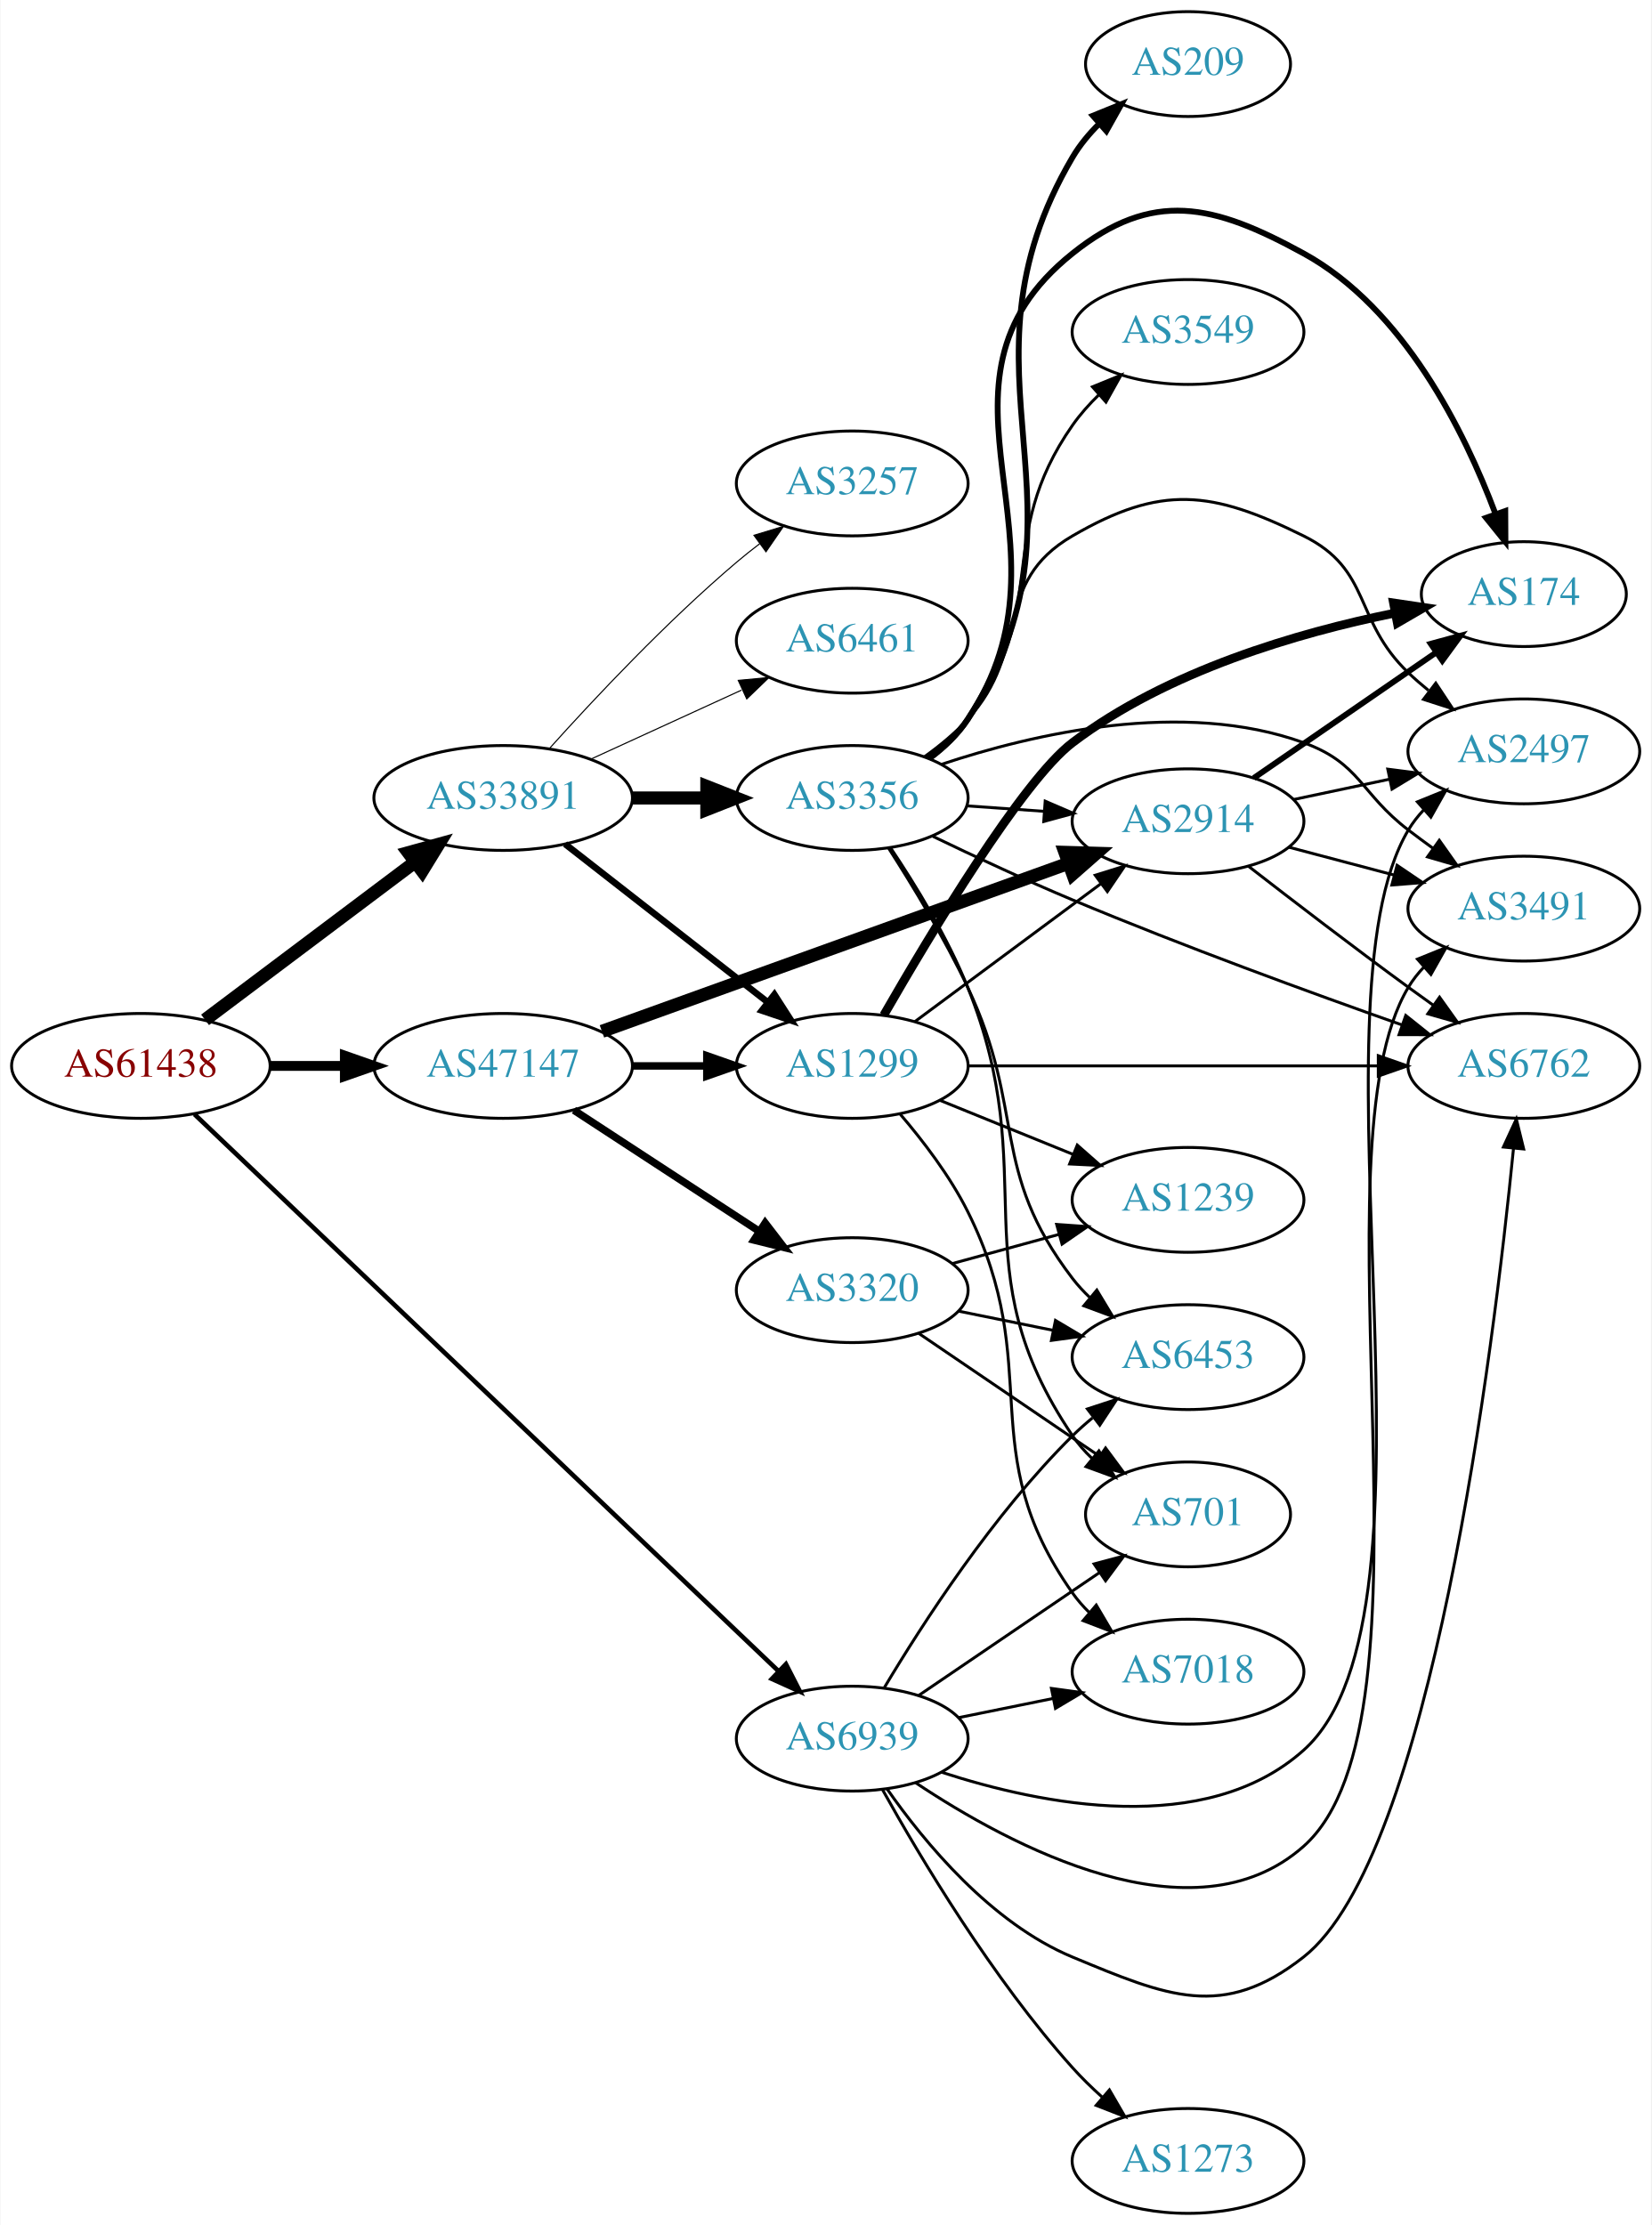
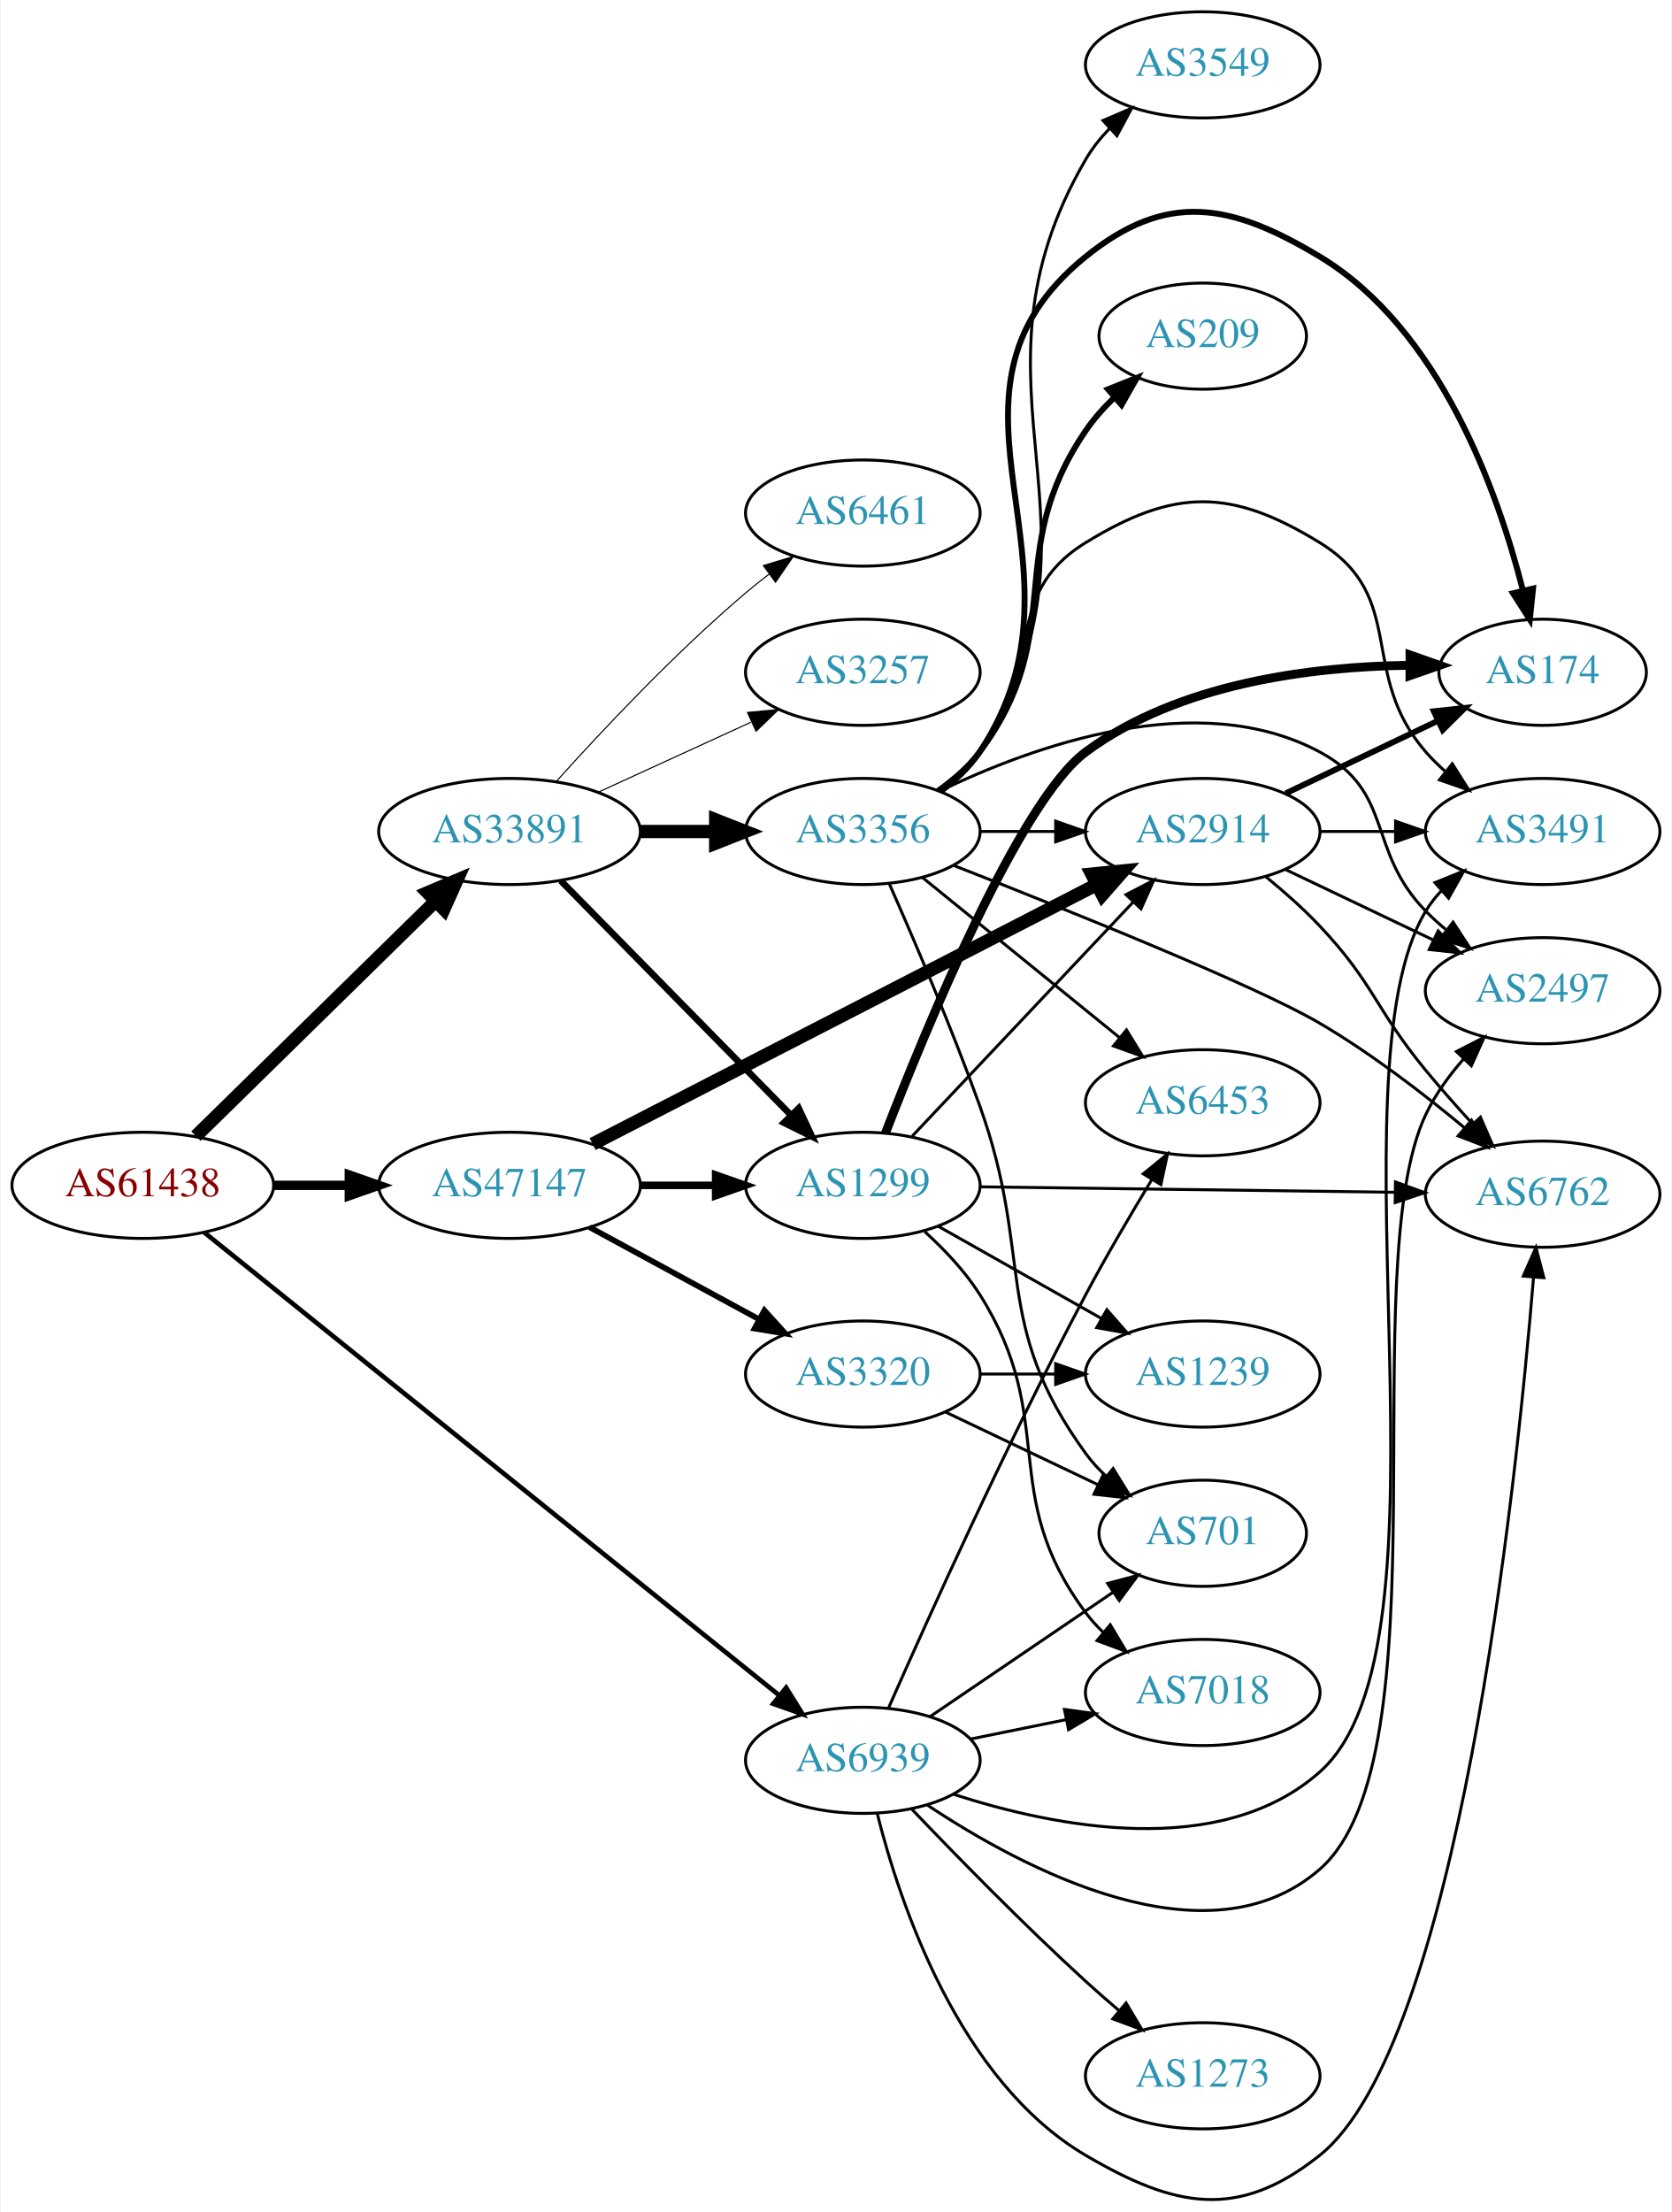
- <svg xmlns="http://www.w3.org/2000/svg" xmlns:xlink="http://www.w3.org/1999/xlink" width="567pt" height="764pt" viewBox="0.00 0.00 566.66 764.00">
-   <g id="graph0" class="graph" transform="scale(1 1) rotate(0) translate(4 760)">
-     <polygon fill="white" stroke="none" points="-4,4 -4,-760 562.663,-760 562.663,4 -4,4" />
+ <svg xmlns="http://www.w3.org/2000/svg" xmlns:xlink="http://www.w3.org/1999/xlink" width="567pt" height="750pt" viewBox="0.00 0.00 566.66 750.19">
+   <g id="graph0" class="graph" transform="scale(1 1) rotate(0) translate(4 746.188)">
+     <polygon fill="white" stroke="none" points="-4,4 -4,-746.188 562.663,-746.188 562.663,4 -4,4" />
    <g id="node1" class="node">
      <g id="a_node1">
        <a xlink:href="/asn/61438" xlink:title="AS61438 ~ ip-it consult GmbH [AT]">
-           <ellipse fill="#ffffff" stroke="black" cx="44.196" cy="-394" rx="44.393" ry="18" />
-           <text text-anchor="middle" x="44.196" y="-390.3" font-family="Times,serif" font-size="14.00" fill="#880000">AS61438</text>
+           <ellipse fill="#ffffff" stroke="black" cx="44.196" cy="-344.188" rx="44.393" ry="18" />
+           <text text-anchor="middle" x="44.196" y="-340.488" font-family="Times,serif" font-size="14.00" fill="#880000">AS61438</text>
        </a>
      </g>
    </g>
    <g id="node2" class="node">
      <g id="a_node2">
        <a xlink:href="/asn/33891" xlink:title="AS33891 ~ CORE-BACKBONE GMBH GLOBAL NETWORK [DE]">
-           <ellipse fill="#ffffff" stroke="black" cx="168.588" cy="-486" rx="44.393" ry="18" />
-           <text text-anchor="middle" x="168.588" y="-482.3" font-family="Times,serif" font-size="14.00" fill="#2c94b3">AS33891</text>
+           <ellipse fill="#ffffff" stroke="black" cx="168.588" cy="-464.188" rx="44.393" ry="18" />
+           <text text-anchor="middle" x="168.588" y="-460.488" font-family="Times,serif" font-size="14.00" fill="#2c94b3">AS33891</text>
        </a>
      </g>
    </g>
    <g id="edge1" class="edge">
-       <path fill="none" stroke="black" stroke-width="4.5" d="M66.236,-409.815C86.114,-424.758 116.114,-447.307 138.321,-464" />
-       <polygon fill="black" stroke="black" stroke-width="4.5" points="136.054,-467.222 146.413,-470.083 140.786,-460.927 136.054,-467.222" />
+       <path fill="none" stroke="black" stroke-width="4.5" d="M62.214,-360.874C83.314,-381.561 119.417,-416.959 143.391,-440.464" />
+       <polygon fill="black" stroke="black" stroke-width="4.5" points="140.818,-443.455 150.715,-447.645 146.331,-437.832 140.818,-443.455" />
    </g>
    <g id="node3" class="node">
      <g id="a_node3">
        <a xlink:href="/asn/47147" xlink:title="AS47147 ~ ANEXIA Internetdienstleistungs GmbH [AT]">
-           <ellipse fill="#ffffff" stroke="black" cx="168.588" cy="-394" rx="44.393" ry="18" />
-           <text text-anchor="middle" x="168.588" y="-390.3" font-family="Times,serif" font-size="14.00" fill="#2c94b3">AS47147</text>
+           <ellipse fill="#ffffff" stroke="black" cx="168.588" cy="-344.188" rx="44.393" ry="18" />
+           <text text-anchor="middle" x="168.588" y="-340.488" font-family="Times,serif" font-size="14.00" fill="#2c94b3">AS47147</text>
        </a>
      </g>
    </g>
    <g id="edge2" class="edge">
-       <path fill="none" stroke="black" stroke-width="3.375" d="M88.692,-394C96.898,-394 105.569,-394 114.041,-394" />
-       <polygon fill="black" stroke="black" stroke-width="3.375" points="114.233,-397.5 124.233,-394 114.233,-390.5 114.233,-397.5" />
+       <path fill="none" stroke="black" stroke-width="3.15" d="M88.692,-344.188C96.898,-344.188 105.569,-344.188 114.041,-344.188" />
+       <polygon fill="black" stroke="black" stroke-width="3.15" points="114.233,-347.688 124.233,-344.188 114.233,-340.688 114.233,-347.688" />
    </g>
    <g id="node4" class="node">
      <g id="a_node4">
        <a xlink:href="/asn/6939" xlink:title="AS6939 ~ Hurricane Electric LLC [US]">
-           <ellipse fill="#ffffff" stroke="black" cx="288.431" cy="-163" rx="39.794" ry="18" />
-           <text text-anchor="middle" x="288.431" y="-159.3" font-family="Times,serif" font-size="14.00" fill="#2c94b3">AS6939</text>
+           <ellipse fill="#ffffff" stroke="black" cx="288.431" cy="-149.188" rx="39.794" ry="18" />
+           <text text-anchor="middle" x="288.431" y="-145.488" font-family="Times,serif" font-size="14.00" fill="#2c94b3">AS6939</text>
        </a>
      </g>
    </g>
    <g id="edge3" class="edge">
-       <path fill="none" stroke="black" stroke-width="1.575" d="M62.617,-377.387C105.144,-336.832 214.347,-232.694 263.189,-186.117" />
-       <polygon fill="black" stroke="black" stroke-width="1.575" points="265.669,-188.589 270.491,-179.155 260.838,-183.523 265.669,-188.589" />
+       <path fill="none" stroke="black" stroke-width="1.575" d="M65.019,-328.231C108.172,-293.492 210.695,-210.961 260.008,-171.264" />
+       <polygon fill="black" stroke="black" stroke-width="1.575" points="262.416,-173.819 268.011,-164.821 258.026,-168.366 262.416,-173.819" />
    </g>
    <g id="node5" class="node">
      <g id="a_node5">
-         <a xlink:href="/asn/3356" xlink:title="AS3356 ~ Level 3 Parent, LLC [US]">
-           <ellipse fill="#ffffff" stroke="black" cx="288.431" cy="-486" rx="39.794" ry="18" />
-           <text text-anchor="middle" x="288.431" y="-482.3" font-family="Times,serif" font-size="14.00" fill="#2c94b3">AS3356</text>
+         <a xlink:href="/asn/3257" xlink:title="AS3257 ~ GTT [DE]">
+           <ellipse fill="#ffffff" stroke="black" cx="288.431" cy="-518.188" rx="39.794" ry="18" />
+           <text text-anchor="middle" x="288.431" y="-514.488" font-family="Times,serif" font-size="14.00" fill="#2c94b3">AS3257</text>
        </a>
      </g>
    </g>
    <g id="edge4" class="edge">
-       <path fill="none" stroke="black" stroke-width="4.5" d="M212.799,-486C221.112,-486 229.875,-486 238.357,-486" />
-       <polygon fill="black" stroke="black" stroke-width="4.5" points="238.516,-489.938 248.516,-486 238.516,-482.063 238.516,-489.938" />
+       <path fill="none" stroke="black" stroke-width="0.375" d="M198.718,-477.537C214.329,-484.69 233.727,-493.579 250.399,-501.219" />
+       <polygon fill="black" stroke="black" stroke-width="0.375" points="249.302,-504.566 259.851,-505.55 252.218,-498.202 249.302,-504.566" />
    </g>
    <g id="node6" class="node">
      <g id="a_node6">
-         <a xlink:href="/asn/1299" xlink:title="AS1299 ~ Telia Carrier [EU]">
-           <ellipse fill="#ffffff" stroke="black" cx="288.431" cy="-394" rx="39.794" ry="18" />
-           <text text-anchor="middle" x="288.431" y="-390.3" font-family="Times,serif" font-size="14.00" fill="#2c94b3">AS1299</text>
+         <a xlink:href="/asn/3356" xlink:title="AS3356 ~ Level 3 Parent, LLC [US]">
+           <ellipse fill="#ffffff" stroke="black" cx="288.431" cy="-464.188" rx="39.794" ry="18" />
+           <text text-anchor="middle" x="288.431" y="-460.488" font-family="Times,serif" font-size="14.00" fill="#2c94b3">AS3356</text>
        </a>
      </g>
    </g>
    <g id="edge5" class="edge">
-       <path fill="none" stroke="black" stroke-width="2.25" d="M189.846,-470.185C209.017,-455.218 237.966,-432.617 259.358,-415.916" />
-       <polygon fill="black" stroke="black" stroke-width="2.25" points="261.709,-418.522 267.437,-409.609 257.401,-413.004 261.709,-418.522" />
+       <path fill="none" stroke="black" stroke-width="4.5" d="M212.799,-464.188C221.112,-464.188 229.875,-464.188 238.357,-464.188" />
+       <polygon fill="black" stroke="black" stroke-width="4.5" points="238.516,-468.126 248.516,-464.188 238.516,-460.251 238.516,-468.126" />
    </g>
    <g id="node7" class="node">
      <g id="a_node7">
-         <a xlink:href="/asn/6461" xlink:title="AS6461 ~ Zayo Bandwidth [US]">
-           <ellipse fill="#ffffff" stroke="black" cx="288.431" cy="-540" rx="39.794" ry="18" />
-           <text text-anchor="middle" x="288.431" y="-536.3" font-family="Times,serif" font-size="14.00" fill="#2c94b3">AS6461</text>
+         <a xlink:href="/asn/1299" xlink:title="AS1299 ~ Telia Carrier [EU]">
+           <ellipse fill="#ffffff" stroke="black" cx="288.431" cy="-344.188" rx="39.794" ry="18" />
+           <text text-anchor="middle" x="288.431" y="-340.488" font-family="Times,serif" font-size="14.00" fill="#2c94b3">AS1299</text>
        </a>
      </g>
    </g>
    <g id="edge6" class="edge">
-       <path fill="none" stroke="black" stroke-width="0.375" d="M198.718,-499.348C214.329,-506.502 233.727,-515.391 250.399,-523.03" />
-       <polygon fill="black" stroke="black" stroke-width="0.375" points="249.302,-526.378 259.851,-527.362 252.218,-520.014 249.302,-526.378" />
+       <path fill="none" stroke="black" stroke-width="2.25" d="M185.974,-447.503C206.289,-426.815 241.05,-391.418 264.133,-367.912" />
+       <polygon fill="black" stroke="black" stroke-width="2.25" points="266.675,-370.319 271.184,-360.732 261.681,-365.415 266.675,-370.319" />
    </g>
    <g id="node8" class="node">
      <g id="a_node8">
-         <a xlink:href="/asn/3257" xlink:title="AS3257 ~ GTT [DE]">
-           <ellipse fill="#ffffff" stroke="black" cx="288.431" cy="-594" rx="39.794" ry="18" />
-           <text text-anchor="middle" x="288.431" y="-590.3" font-family="Times,serif" font-size="14.00" fill="#2c94b3">AS3257</text>
+         <a xlink:href="/asn/6461" xlink:title="AS6461 ~ Zayo Bandwidth [US]">
+           <ellipse fill="#ffffff" stroke="black" cx="288.431" cy="-572.188" rx="39.794" ry="18" />
+           <text text-anchor="middle" x="288.431" y="-568.488" font-family="Times,serif" font-size="14.00" fill="#2c94b3">AS6461</text>
        </a>
      </g>
    </g>
    <g id="edge7" class="edge">
-       <path fill="none" stroke="black" stroke-width="0.375" d="M184.521,-503.044C199.847,-520.097 224.782,-546.65 248.784,-567 251.281,-569.117 253.942,-571.232 256.653,-573.293" />
-       <polygon fill="black" stroke="black" stroke-width="0.375" points="254.69,-576.194 264.83,-579.266 258.819,-570.541 254.69,-576.194" />
+       <path fill="none" stroke="black" stroke-width="0.375" d="M184.521,-481.232C199.847,-498.285 224.782,-524.839 248.784,-545.188 251.281,-547.305 253.942,-549.42 256.653,-551.482" />
+       <polygon fill="black" stroke="black" stroke-width="0.375" points="254.69,-554.382 264.83,-557.455 258.819,-548.73 254.69,-554.382" />
    </g>
    <g id="edge23" class="edge">
-       <path fill="none" stroke="black" stroke-width="2.571" d="M212.799,-394C221.112,-394 229.875,-394 238.357,-394" />
-       <polygon fill="black" stroke="black" stroke-width="2.571" points="238.516,-397.5 248.516,-394 238.516,-390.5 238.516,-397.5" />
-     </g>
-     <g id="node12" class="node">
-       <g id="a_node12">
+       <path fill="none" stroke="black" stroke-width="2.571" d="M212.799,-344.188C221.112,-344.188 229.875,-344.188 238.357,-344.188" />
+       <polygon fill="black" stroke="black" stroke-width="2.571" points="238.516,-347.688 248.516,-344.188 238.516,-340.688 238.516,-347.688" />
+     </g>
+     <g id="node9" class="node">
+       <g id="a_node9">
        <a xlink:href="/asn/2914" xlink:title="AS2914 ~ NTT America, Inc. [US]">
-           <ellipse fill="#ffffff" stroke="black" cx="403.724" cy="-478" rx="39.794" ry="18" />
-           <text text-anchor="middle" x="403.724" y="-474.3" font-family="Times,serif" font-size="14.00" fill="#2c94b3">AS2914</text>
-         </a>
-       </g>
-     </g>
-     <g id="edge22" class="edge">
-       <path fill="none" stroke="black" stroke-width="4.5" d="M202.496,-405.857C244.593,-421.025 317.456,-447.278 362.714,-463.584" />
-       <polygon fill="black" stroke="black" stroke-width="4.5" points="361.465,-467.32 372.208,-467.005 364.135,-459.911 361.465,-467.32" />
+           <ellipse fill="#ffffff" stroke="black" cx="403.724" cy="-464.188" rx="39.794" ry="18" />
+           <text text-anchor="middle" x="403.724" y="-460.488" font-family="Times,serif" font-size="14.00" fill="#2c94b3">AS2914</text>
+         </a>
+       </g>
+     </g>
+     <g id="edge24" class="edge">
+       <path fill="none" stroke="black" stroke-width="4.5" d="M196.788,-358.189C239.153,-379.995 320.875,-422.059 367.626,-446.123" />
+       <polygon fill="black" stroke="black" stroke-width="4.5" points="366.073,-449.752 376.767,-450.828 369.678,-442.75 366.073,-449.752" />
    </g>
    <g id="node20" class="node">
      <g id="a_node20">
        <a xlink:href="/asn/3320" xlink:title="AS3320 ~ DTAG [DE]">
-           <ellipse fill="#ffffff" stroke="black" cx="288.431" cy="-317" rx="39.794" ry="18" />
-           <text text-anchor="middle" x="288.431" y="-313.3" font-family="Times,serif" font-size="14.00" fill="#2c94b3">AS3320</text>
-         </a>
-       </g>
-     </g>
-     <g id="edge24" class="edge">
-       <path fill="none" stroke="black" stroke-width="2.571" d="M192.87,-378.787C211.1,-366.876 236.621,-350.2 256.556,-337.174" />
-       <polygon fill="black" stroke="black" stroke-width="2.571" points="258.54,-340.059 264.997,-331.659 254.711,-334.199 258.54,-340.059" />
-     </g>
-     <g id="node10" class="node">
-       <g id="a_node10">
-         <a xlink:href="/asn/2497" xlink:title="AS2497 ~ Internet Initiative Japan Inc. [JP]">
-           <ellipse fill="#ffffff" stroke="black" cx="519.017" cy="-502" rx="39.794" ry="18" />
-           <text text-anchor="middle" x="519.017" y="-498.3" font-family="Times,serif" font-size="14.00" fill="#2c94b3">AS2497</text>
-         </a>
-       </g>
-     </g>
-     <g id="edge35" class="edge">
-       <path fill="none" stroke="black" d="M319.005,-151.504C353.372,-140.294 409.662,-128.914 443.37,-159 496.099,-206.062 443.202,-414.279 479.37,-475 480.862,-477.505 482.688,-479.836 484.724,-481.992" />
-       <polygon fill="black" stroke="black" points="482.469,-484.67 492.287,-488.652 487.096,-479.417 482.469,-484.67" />
+           <ellipse fill="#ffffff" stroke="black" cx="288.431" cy="-280.188" rx="39.794" ry="18" />
+           <text text-anchor="middle" x="288.431" y="-276.488" font-family="Times,serif" font-size="14.00" fill="#2c94b3">AS3320</text>
+         </a>
+       </g>
+     </g>
+     <g id="edge22" class="edge">
+       <path fill="none" stroke="black" stroke-width="1.929" d="M195.741,-329.985C212.679,-320.786 234.915,-308.71 253.247,-298.754" />
+       <polygon fill="black" stroke="black" stroke-width="1.929" points="255.042,-301.761 262.16,-293.913 251.702,-295.61 255.042,-301.761" />
    </g>
    <g id="node11" class="node">
      <g id="a_node11">
-         <a xlink:href="/asn/3491" xlink:title="AS3491 ~ PCCW Global, Inc. [US]">
-           <ellipse fill="#ffffff" stroke="black" cx="519.017" cy="-448" rx="39.794" ry="18" />
-           <text text-anchor="middle" x="519.017" y="-444.3" font-family="Times,serif" font-size="14.00" fill="#2c94b3">AS3491</text>
-         </a>
-       </g>
-     </g>
-     <g id="edge37" class="edge">
-       <path fill="none" stroke="black" d="M310.126,-147.91C342.545,-126.256 405.504,-92.474 443.37,-126 492.817,-169.779 445.347,-364.396 479.37,-421 480.872,-423.499 482.705,-425.826 484.747,-427.979" />
-       <polygon fill="black" stroke="black" points="482.497,-430.661 492.319,-434.633 487.118,-425.403 482.497,-430.661" />
+         <a xlink:href="/asn/701" xlink:title="AS701 ~ UUNET [US]">
+           <ellipse fill="#ffffff" stroke="black" cx="403.724" cy="-226.188" rx="35.194" ry="18" />
+           <text text-anchor="middle" x="403.724" y="-222.488" font-family="Times,serif" font-size="14.00" fill="#2c94b3">AS701</text>
+         </a>
+       </g>
+     </g>
+     <g id="edge33" class="edge">
+       <path fill="none" stroke="black" d="M311.275,-164.035C328.895,-176.01 353.85,-192.971 373.241,-206.15" />
+       <polygon fill="black" stroke="black" points="371.475,-209.182 381.713,-211.908 375.41,-203.392 371.475,-209.182" />
+     </g>
+     <g id="node12" class="node">
+       <g id="a_node12">
+         <a xlink:href="/asn/2497" xlink:title="AS2497 ~ Internet Initiative Japan Inc. [JP]">
+           <ellipse fill="#ffffff" stroke="black" cx="519.017" cy="-410.188" rx="39.794" ry="18" />
+           <text text-anchor="middle" x="519.017" y="-406.488" font-family="Times,serif" font-size="14.00" fill="#2c94b3">AS2497</text>
+         </a>
+       </g>
+     </g>
+     <g id="edge36" class="edge">
+       <path fill="none" stroke="black" d="M310.318,-134.005C342.715,-112.457 405.303,-79.1 443.37,-112.188 486.729,-149.876 454.808,-316.255 479.37,-368.188 482.574,-374.962 487.258,-381.4 492.267,-387.107" />
+       <polygon fill="black" stroke="black" points="489.768,-389.559 499.192,-394.402 494.845,-384.74 489.768,-389.559" />
    </g>
    <g id="node13" class="node">
      <g id="a_node13">
-         <a xlink:href="/asn/6762" xlink:title="AS6762 ~ TELECOM ITALIA SPARKLE S.p.A. [IT]">
-           <ellipse fill="#ffffff" stroke="black" cx="519.017" cy="-394" rx="39.794" ry="18" />
-           <text text-anchor="middle" x="519.017" y="-390.3" font-family="Times,serif" font-size="14.00" fill="#2c94b3">AS6762</text>
-         </a>
-       </g>
-     </g>
-     <g id="edge36" class="edge">
-       <path fill="none" stroke="black" d="M300.411,-145.717C313.168,-127.427 336.086,-99.633 364.077,-88 396.62,-74.475 415.655,-66.233 443.37,-88 487.253,-122.465 508.609,-296.449 515.466,-365.6" />
-       <polygon fill="black" stroke="black" points="512.002,-366.142 516.443,-375.761 518.97,-365.472 512.002,-366.142" />
-     </g>
-     <g id="node15" class="node">
-       <g id="a_node15">
        <a xlink:href="/asn/6453" xlink:title="AS6453 ~ TATA COMMUNICATIONS (AMERICA) INC [US]">
-           <ellipse fill="#ffffff" stroke="black" cx="403.724" cy="-294" rx="39.794" ry="18" />
-           <text text-anchor="middle" x="403.724" y="-290.3" font-family="Times,serif" font-size="14.00" fill="#2c94b3">AS6453</text>
-         </a>
-       </g>
-     </g>
-     <g id="edge33" class="edge">
-       <path fill="none" stroke="black" d="M299.481,-180.569C312.529,-202.427 336.875,-240.142 364.077,-267 366.207,-269.103 368.516,-271.155 370.911,-273.129" />
-       <polygon fill="black" stroke="black" points="369.173,-276.206 379.243,-279.498 373.423,-270.644 369.173,-276.206" />
+           <ellipse fill="#ffffff" stroke="black" cx="403.724" cy="-372.188" rx="39.794" ry="18" />
+           <text text-anchor="middle" x="403.724" y="-368.488" font-family="Times,serif" font-size="14.00" fill="#2c94b3">AS6453</text>
+         </a>
+       </g>
+     </g>
+     <g id="edge35" class="edge">
+       <path fill="none" stroke="black" d="M297.178,-166.994C310.179,-196.537 337.576,-257.37 364.077,-307.188 370.986,-320.175 379.25,-334.246 386.36,-345.963" />
+       <polygon fill="black" stroke="black" points="383.559,-348.091 391.767,-354.791 389.528,-344.435 383.559,-348.091" />
    </g>
    <g id="node16" class="node">
      <g id="a_node16">
-         <a xlink:href="/asn/701" xlink:title="AS701 ~ UUNET [US]">
-           <ellipse fill="#ffffff" stroke="black" cx="403.724" cy="-240" rx="35.194" ry="18" />
-           <text text-anchor="middle" x="403.724" y="-236.3" font-family="Times,serif" font-size="14.00" fill="#2c94b3">AS701</text>
+         <a xlink:href="/asn/6762" xlink:title="AS6762 ~ TELECOM ITALIA SPARKLE S.p.A. [IT]">
+           <ellipse fill="#ffffff" stroke="black" cx="519.017" cy="-341.188" rx="39.794" ry="18" />
+           <text text-anchor="middle" x="519.017" y="-337.488" font-family="Times,serif" font-size="14.00" fill="#2c94b3">AS6762</text>
+         </a>
+       </g>
+     </g>
+     <g id="edge31" class="edge">
+       <path fill="none" stroke="black" d="M293.297,-131.216C300.889,-100.93 320.914,-40.553 364.077,-15.188 394.461,2.666 415.81,6.775 443.37,-15.188 490.124,-52.446 509.961,-240.709 515.933,-312.929" />
+       <polygon fill="black" stroke="black" points="512.46,-313.408 516.744,-323.097 519.437,-312.85 512.46,-313.408" />
+     </g>
+     <g id="node17" class="node">
+       <g id="a_node17">
+         <a xlink:href="/asn/3491" xlink:title="AS3491 ~ PCCW Global, Inc. [US]">
+           <ellipse fill="#ffffff" stroke="black" cx="519.017" cy="-464.188" rx="39.794" ry="18" />
+           <text text-anchor="middle" x="519.017" y="-460.488" font-family="Times,serif" font-size="14.00" fill="#2c94b3">AS3491</text>
+         </a>
+       </g>
+     </g>
+     <g id="edge37" class="edge">
+       <path fill="none" stroke="black" d="M319.262,-137.647C353.61,-126.522 409.624,-115.347 443.37,-145.188 492.348,-188.498 445.654,-381.173 479.37,-437.188 480.874,-439.686 482.708,-442.012 484.75,-444.165" />
+       <polygon fill="black" stroke="black" points="482.501,-446.848 492.324,-450.819 487.121,-441.589 482.501,-446.848" />
+     </g>
+     <g id="node19" class="node">
+       <g id="a_node19">
+         <a xlink:href="/asn/7018" xlink:title="AS7018 ~ AT&amp;T Services, Inc. [US]">
+           <ellipse fill="#ffffff" stroke="black" cx="403.724" cy="-172.188" rx="39.794" ry="18" />
+           <text text-anchor="middle" x="403.724" y="-168.488" font-family="Times,serif" font-size="14.00" fill="#2c94b3">AS7018</text>
        </a>
      </g>
    </g>
    <g id="edge32" class="edge">
-       <path fill="none" stroke="black" d="M311.275,-177.846C328.895,-189.822 353.85,-206.783 373.241,-219.962" />
-       <polygon fill="black" stroke="black" points="371.475,-222.993 381.713,-225.72 375.41,-217.204 371.475,-222.993" />
-     </g>
-     <g id="node18" class="node">
-       <g id="a_node18">
-         <a xlink:href="/asn/7018" xlink:title="AS7018 ~ AT&amp;T Services, Inc. [US]">
-           <ellipse fill="#ffffff" stroke="black" cx="403.724" cy="-186" rx="39.794" ry="18" />
-           <text text-anchor="middle" x="403.724" y="-182.3" font-family="Times,serif" font-size="14.00" fill="#2c94b3">AS7018</text>
-         </a>
-       </g>
-     </g>
-     <g id="edge38" class="edge">
-       <path fill="none" stroke="black" d="M324.967,-170.214C335.195,-172.291 346.496,-174.585 357.238,-176.766" />
-       <polygon fill="black" stroke="black" points="356.818,-180.252 367.314,-178.811 358.21,-173.392 356.818,-180.252" />
+       <path fill="none" stroke="black" d="M324.967,-156.403C335.195,-158.479 346.496,-160.773 357.238,-162.954" />
+       <polygon fill="black" stroke="black" points="356.818,-166.44 367.314,-165 358.21,-159.58 356.818,-166.44" />
    </g>
    <g id="node21" class="node">
      <g id="a_node21">
        <a xlink:href="/asn/1273" xlink:title="AS1273 ~ Vodafone Group PLC [EU]">
-           <ellipse fill="#ffffff" stroke="black" cx="403.724" cy="-18" rx="39.794" ry="18" />
-           <text text-anchor="middle" x="403.724" y="-14.3" font-family="Times,serif" font-size="14.00" fill="#2c94b3">AS1273</text>
+           <ellipse fill="#ffffff" stroke="black" cx="403.724" cy="-42.188" rx="39.794" ry="18" />
+           <text text-anchor="middle" x="403.724" y="-38.488" font-family="Times,serif" font-size="14.00" fill="#2c94b3">AS1273</text>
        </a>
      </g>
    </g>
    <g id="edge34" class="edge">
-       <path fill="none" stroke="black" d="M298.866,-145.417C311.802,-122.182 336.592,-80.62 364.077,-50 367.172,-46.552 370.649,-43.156 374.216,-39.938" />
-       <polygon fill="black" stroke="black" points="376.733,-42.391 382.054,-33.229 372.181,-37.073 376.733,-42.391" />
-     </g>
-     <g id="node9" class="node">
-       <g id="a_node9">
-         <a xlink:href="/asn/174" xlink:title="AS174 ~ Cogent Communications [US]">
-           <ellipse fill="#ffffff" stroke="black" cx="519.017" cy="-556" rx="35.194" ry="18" />
-           <text text-anchor="middle" x="519.017" y="-552.3" font-family="Times,serif" font-size="14.00" fill="#2c94b3">AS174</text>
-         </a>
-       </g>
+       <path fill="none" stroke="black" d="M305.012,-132.639C319.819,-117.13 342.908,-93.506 364.077,-74.188 367.669,-70.911 371.531,-67.542 375.375,-64.277" />
+       <polygon fill="black" stroke="black" points="377.718,-66.88 383.149,-57.783 373.231,-61.508 377.718,-66.88" />
    </g>
    <g id="edge8" class="edge">
-       <path fill="none" stroke="black" stroke-width="2" d="M314.74,-499.614C319.796,-503.357 324.611,-507.835 328.077,-513 368.699,-573.52 307.161,-627.467 364.077,-673 391.596,-695.015 412.468,-689.94 443.37,-673 477.806,-654.123 498.651,-611.858 509.252,-583.637" />
-       <polygon fill="black" stroke="black" stroke-width="2" points="512.646,-584.54 512.701,-573.945 506.051,-582.193 512.646,-584.54" />
+       <path fill="none" stroke="black" d="M328.103,-464.188C336.306,-464.188 345.07,-464.188 353.602,-464.188" />
+       <polygon fill="black" stroke="black" points="353.841,-467.688 363.841,-464.188 353.841,-460.688 353.841,-467.688" />
+     </g>
+     <g id="node10" class="node">
+       <g id="a_node10">
+         <a xlink:href="/asn/209" xlink:title="AS209 ~ CenturyLink Communications, LLC [US]">
+           <ellipse fill="#ffffff" stroke="black" cx="403.724" cy="-632.188" rx="35.194" ry="18" />
+           <text text-anchor="middle" x="403.724" y="-628.488" font-family="Times,serif" font-size="14.00" fill="#2c94b3">AS209</text>
+         </a>
+       </g>
    </g>
    <g id="edge9" class="edge">
-       <path fill="none" stroke="black" d="M313.256,-500.171C318.503,-503.938 323.772,-508.286 328.077,-513 349.824,-536.813 336.185,-559.813 364.077,-576 394.558,-593.689 411.77,-591.6 443.37,-576 466.964,-564.352 460.361,-547.194 479.37,-529 481.532,-526.931 483.865,-524.902 486.275,-522.944" />
-       <polygon fill="black" stroke="black" points="488.782,-525.436 494.636,-516.606 484.553,-519.858 488.782,-525.436" />
+       <path fill="none" stroke="black" stroke-width="2" d="M314.372,-478.062C319.447,-481.792 324.363,-486.199 328.077,-491.188 358.545,-532.11 335.308,-558.055 364.077,-600.188 366.819,-604.203 370.202,-607.989 373.816,-611.454" />
+       <polygon fill="black" stroke="black" stroke-width="2" points="371.591,-614.157 381.43,-618.087 376.189,-608.879 371.591,-614.157" />
    </g>
    <g id="edge10" class="edge">
-       <path fill="none" stroke="black" d="M318.986,-497.52C350.661,-508.081 401.972,-519.988 443.37,-505 462.954,-497.91 462.819,-487.642 479.37,-475 482.12,-472.899 485.016,-470.756 487.935,-468.642" />
-       <polygon fill="black" stroke="black" points="490,-471.468 496.117,-462.818 485.941,-465.765 490,-471.468" />
+       <path fill="none" stroke="black" d="M297.362,-446.562C305.567,-428.006 318.499,-397.844 328.077,-371.188 346.62,-319.588 331.838,-297.54 364.077,-253.188 366.05,-250.474 368.383,-247.936 370.909,-245.589" />
+       <polygon fill="black" stroke="black" points="373.324,-248.137 378.902,-239.128 368.924,-242.692 373.324,-248.137" />
    </g>
    <g id="edge11" class="edge">
-       <path fill="none" stroke="black" d="M327.787,-483.292C336.276,-482.692 345.38,-482.049 354.214,-481.425" />
-       <polygon fill="black" stroke="black" points="354.679,-484.901 364.407,-480.706 354.186,-477.919 354.679,-484.901" />
+       <path fill="none" stroke="black" d="M314.432,-477.847C346.232,-493.221 401.983,-513.338 443.37,-491.188 468.802,-477.578 459.198,-457.806 479.37,-437.188 481.463,-435.049 483.746,-432.971 486.123,-430.978" />
+       <polygon fill="black" stroke="black" points="488.641,-433.456 494.423,-424.578 484.367,-427.913 488.641,-433.456" />
    </g>
    <g id="edge12" class="edge">
-       <path fill="none" stroke="black" d="M316.137,-472.814C330.262,-466.009 347.97,-457.744 364.077,-451 401.911,-435.159 445.86,-419.113 477.091,-408.1" />
-       <polygon fill="black" stroke="black" points="478.482,-411.321 486.759,-404.708 476.165,-404.716 478.482,-411.321" />
+       <path fill="none" stroke="black" d="M308.649,-448.582C327.041,-433.647 354.961,-410.974 375.611,-394.205" />
+       <polygon fill="black" stroke="black" points="377.854,-396.892 383.411,-387.871 373.442,-391.458 377.854,-396.892" />
    </g>
    <g id="node14" class="node">
      <g id="a_node14">
        <a xlink:href="/asn/3549" xlink:title="AS3549 ~ Level 3 Parent, LLC [US]">
-           <ellipse fill="#ffffff" stroke="black" cx="403.724" cy="-646" rx="39.794" ry="18" />
-           <text text-anchor="middle" x="403.724" y="-642.3" font-family="Times,serif" font-size="14.00" fill="#2c94b3">AS3549</text>
+           <ellipse fill="#ffffff" stroke="black" cx="403.724" cy="-724.188" rx="39.794" ry="18" />
+           <text text-anchor="middle" x="403.724" y="-720.488" font-family="Times,serif" font-size="14.00" fill="#2c94b3">AS3549</text>
        </a>
      </g>
    </g>
    <g id="edge13" class="edge">
-       <path fill="none" stroke="black" d="M314.286,-499.939C319.366,-503.666 324.304,-508.054 328.077,-513 356.982,-550.889 336.746,-574.961 364.077,-614 366.677,-617.713 369.816,-621.238 373.168,-624.499" />
-       <polygon fill="black" stroke="black" points="370.913,-627.177 380.72,-631.186 375.553,-621.936 370.913,-627.177" />
+       <path fill="none" stroke="black" d="M314.91,-477.691C319.957,-481.44 324.725,-485.948 328.077,-491.188 376.983,-567.639 318.338,-613.803 364.077,-692.188 366.25,-695.913 369.028,-699.393 372.095,-702.585" />
+       <polygon fill="black" stroke="black" points="369.891,-705.312 379.629,-709.487 374.62,-700.151 369.891,-705.312" />
+     </g>
+     <g id="node15" class="node">
+       <g id="a_node15">
+         <a xlink:href="/asn/174" xlink:title="AS174 ~ Cogent Communications [US]">
+           <ellipse fill="#ffffff" stroke="black" cx="519.017" cy="-518.188" rx="35.194" ry="18" />
+           <text text-anchor="middle" x="519.017" y="-514.488" font-family="Times,serif" font-size="14.00" fill="#2c94b3">AS174</text>
+         </a>
+       </g>
    </g>
    <g id="edge14" class="edge">
-       <path fill="none" stroke="black" d="M300.863,-468.84C309.1,-456.014 320.12,-437.859 328.077,-421 348.239,-378.282 335.367,-358.511 364.077,-321 365.849,-318.685 367.877,-316.491 370.054,-314.429" />
-       <polygon fill="black" stroke="black" points="372.411,-317.022 377.881,-307.948 367.946,-311.63 372.411,-317.022" />
+       <path fill="none" stroke="black" stroke-width="2" d="M314.779,-477.776C319.833,-481.521 324.637,-486.006 328.077,-491.188 370.31,-554.808 304.693,-611.181 364.077,-659.188 391.483,-681.344 413.179,-677.366 443.37,-659.188 484.052,-634.694 503.724,-579.768 512.28,-546.157" />
+       <polygon fill="black" stroke="black" stroke-width="2" points="515.773,-546.597 514.68,-536.059 508.963,-544.978 515.773,-546.597" />
    </g>
    <g id="edge15" class="edge">
-       <path fill="none" stroke="black" d="M301.632,-468.829C310.138,-456.145 321.159,-438.17 328.077,-421 354.347,-355.804 324.661,-325.198 364.077,-267 365.959,-264.222 368.229,-261.641 370.715,-259.265" />
-       <polygon fill="black" stroke="black" points="373.133,-261.809 378.649,-252.763 368.696,-256.395 373.133,-261.809" />
-     </g>
-     <g id="node17" class="node">
-       <g id="a_node17">
-         <a xlink:href="/asn/209" xlink:title="AS209 ~ CenturyLink Communications, LLC [US]">
-           <ellipse fill="#ffffff" stroke="black" cx="403.724" cy="-738" rx="35.194" ry="18" />
-           <text text-anchor="middle" x="403.724" y="-734.3" font-family="Times,serif" font-size="14.00" fill="#2c94b3">AS209</text>
-         </a>
-       </g>
+       <path fill="none" stroke="black" d="M319.335,-452.639C357.575,-437.684 421.469,-412.022 443.37,-399.188 460.77,-388.992 478.665,-375.221 492.571,-363.656" />
+       <polygon fill="black" stroke="black" points="494.891,-366.277 500.263,-357.145 490.369,-360.934 494.891,-366.277" />
    </g>
    <g id="edge16" class="edge">
-       <path fill="none" stroke="black" stroke-width="2" d="M314.882,-499.52C319.931,-503.269 324.706,-507.772 328.077,-513 375.362,-586.335 319.83,-630.794 364.077,-706 366.543,-710.19 369.77,-714.075 373.31,-717.587" />
-       <polygon fill="black" stroke="black" stroke-width="2" points="371.055,-720.265 380.871,-724.253 375.685,-715.015 371.055,-720.265" />
+       <path fill="none" stroke="black" d="M313.429,-478.205C318.668,-481.979 323.891,-486.368 328.077,-491.188 351.276,-517.901 333.929,-543.672 364.077,-562.188 394.107,-580.631 413.34,-580.631 443.37,-562.188 473.519,-543.672 456.171,-517.901 479.37,-491.188 481.332,-488.929 483.523,-486.764 485.835,-484.713" />
+       <polygon fill="black" stroke="black" points="488.37,-487.169 494.019,-478.205 484.013,-481.69 488.37,-487.169" />
+     </g>
+     <g id="edge21" class="edge">
+       <path fill="none" stroke="black" d="M305.184,-360.874C324.63,-381.472 357.845,-416.653 380.037,-440.158" />
+       <polygon fill="black" stroke="black" points="377.695,-442.776 387.105,-447.645 382.785,-437.97 377.695,-442.776" />
    </g>
    <g id="edge19" class="edge">
-       <path fill="none" stroke="black" stroke-width="3" d="M299.264,-411.43C315.265,-439.262 346.875,-491.941 364.077,-505 396.553,-529.655 441.552,-542.736 474.511,-549.448" />
-       <polygon fill="black" stroke="black" stroke-width="3" points="474.278,-552.967 484.758,-551.41 475.594,-546.092 474.278,-552.967" />
+       <path fill="none" stroke="black" stroke-width="3" d="M296.095,-361.878C309.753,-397.196 341.533,-474.498 364.077,-491.188 395.562,-514.497 440.496,-520.103 473.695,-520.56" />
+       <polygon fill="black" stroke="black" stroke-width="3" points="474.035,-524.059 484.03,-520.543 474.024,-517.059 474.035,-524.059" />
+     </g>
+     <g id="edge17" class="edge">
+       <path fill="none" stroke="black" d="M328.207,-343.679C367.04,-343.17 426.923,-342.384 469.021,-341.831" />
+       <polygon fill="black" stroke="black" points="469.097,-345.331 479.05,-341.7 469.005,-338.331 469.097,-345.331" />
+     </g>
+     <g id="node18" class="node">
+       <g id="a_node18">
+         <a xlink:href="/asn/1239" xlink:title="AS1239 ~ Sprint [US]">
+           <ellipse fill="#ffffff" stroke="black" cx="403.724" cy="-280.188" rx="39.794" ry="18" />
+           <text text-anchor="middle" x="403.724" y="-276.488" font-family="Times,serif" font-size="14.00" fill="#2c94b3">AS1239</text>
+         </a>
+       </g>
+     </g>
+     <g id="edge18" class="edge">
+       <path fill="none" stroke="black" d="M314.014,-330.301C330.196,-321.16 351.584,-309.078 369.304,-299.068" />
+       <polygon fill="black" stroke="black" points="371.204,-302.014 378.189,-294.048 367.761,-295.919 371.204,-302.014" />
    </g>
    <g id="edge20" class="edge">
-       <path fill="none" stroke="black" d="M309.947,-409.212C327.802,-422.45 353.875,-441.781 373.837,-456.583" />
-       <polygon fill="black" stroke="black" points="371.86,-459.473 381.977,-462.618 376.029,-453.85 371.86,-459.473" />
-     </g>
-     <g id="edge18" class="edge">
-       <path fill="none" stroke="black" d="M328.207,-394C367.04,-394 426.923,-394 469.021,-394" />
-       <polygon fill="black" stroke="black" points="469.05,-397.5 479.05,-394 469.05,-390.5 469.05,-397.5" />
-     </g>
-     <g id="edge17" class="edge">
-       <path fill="none" stroke="black" d="M304.812,-377.537C312.743,-368.283 322,-356.171 328.077,-344 355.051,-289.979 329.261,-262.332 364.077,-213 365.759,-210.618 367.72,-208.376 369.852,-206.281" />
-       <polygon fill="black" stroke="black" points="372.216,-208.865 377.593,-199.736 367.697,-203.52 372.216,-208.865" />
-     </g>
-     <g id="node19" class="node">
-       <g id="a_node19">
-         <a xlink:href="/asn/1239" xlink:title="AS1239 ~ Sprint [US]">
-           <ellipse fill="#ffffff" stroke="black" cx="403.724" cy="-348" rx="39.794" ry="18" />
-           <text text-anchor="middle" x="403.724" y="-344.3" font-family="Times,serif" font-size="14.00" fill="#2c94b3">AS1239</text>
-         </a>
-       </g>
-     </g>
-     <g id="edge21" class="edge">
-       <path fill="none" stroke="black" d="M318.607,-382.154C332.482,-376.52 349.259,-369.708 364.169,-363.654" />
-       <polygon fill="black" stroke="black" points="365.698,-366.811 373.647,-359.806 363.065,-360.325 365.698,-366.811" />
-     </g>
-     <g id="edge31" class="edge">
-       <path fill="none" stroke="black" stroke-width="2" d="M426.3,-492.855C444.084,-505.099 469.472,-522.578 489.029,-536.043" />
-       <polygon fill="black" stroke="black" stroke-width="2" points="487.064,-538.939 497.285,-541.727 491.034,-533.173 487.064,-538.939" />
+       <path fill="none" stroke="black" d="M309.458,-328.457C316.124,-322.399 323.108,-315.036 328.077,-307.188 355.144,-264.44 333.806,-239.73 364.077,-199.188 365.822,-196.852 367.829,-194.643 369.992,-192.571" />
+       <polygon fill="black" stroke="black" points="372.352,-195.161 377.793,-186.07 367.87,-189.784 372.352,-195.161" />
+     </g>
+     <g id="edge28" class="edge">
+       <path fill="none" stroke="black" d="M431.86,-451.254C446.854,-444.107 465.675,-435.136 481.898,-427.404" />
+       <polygon fill="black" stroke="black" points="483.581,-430.479 491.102,-423.017 480.569,-424.16 483.581,-430.479" />
    </g>
    <g id="edge29" class="edge">
-       <path fill="none" stroke="black" d="M439.949,-485.462C450.393,-487.675 461.976,-490.128 472.953,-492.454" />
-       <polygon fill="black" stroke="black" points="472.305,-495.894 482.813,-494.542 473.755,-489.046 472.305,-495.894" />
+       <path fill="none" stroke="black" stroke-width="2" d="M431.86,-477.123C447.292,-484.478 466.778,-493.766 483.313,-501.647" />
+       <polygon fill="black" stroke="black" stroke-width="2" points="482.121,-504.956 492.654,-506.1 485.133,-498.637 482.121,-504.956" />
+     </g>
+     <g id="edge27" class="edge">
+       <path fill="none" stroke="black" d="M425.212,-448.793C431.332,-443.789 437.87,-438.017 443.37,-432.188 461.917,-412.534 462.195,-404.052 479.37,-383.188 484.306,-377.193 489.842,-370.931 495.148,-365.129" />
+       <polygon fill="black" stroke="black" points="497.926,-367.281 502.163,-357.57 492.795,-362.519 497.926,-367.281" />
    </g>
    <g id="edge30" class="edge">
-       <path fill="none" stroke="black" d="M438.409,-469.08C449.721,-466.085 462.505,-462.7 474.464,-459.533" />
-       <polygon fill="black" stroke="black" points="475.495,-462.88 484.266,-456.937 473.703,-456.114 475.495,-462.88" />
-     </g>
-     <g id="edge28" class="edge">
-       <path fill="none" stroke="black" d="M424.511,-462.527C439.457,-450.929 460.543,-434.756 479.37,-421 482.165,-418.958 485.09,-416.855 488.027,-414.765" />
-       <polygon fill="black" stroke="black" points="490.08,-417.6 496.236,-408.977 486.046,-411.879 490.08,-417.6" />
+       <path fill="none" stroke="black" d="M443.396,-464.188C451.599,-464.188 460.363,-464.188 468.895,-464.188" />
+       <polygon fill="black" stroke="black" points="469.134,-467.688 479.134,-464.188 469.134,-460.688 469.134,-467.688" />
    </g>
    <g id="edge25" class="edge">
-       <path fill="none" stroke="black" d="M324.967,-309.786C335.195,-307.709 346.496,-305.415 357.238,-303.234" />
-       <polygon fill="black" stroke="black" points="358.21,-306.608 367.314,-301.189 356.818,-299.748 358.21,-306.608" />
-     </g>
-     <g id="edge27" class="edge">
-       <path fill="none" stroke="black" d="M311.275,-302.154C328.895,-290.178 353.85,-273.217 373.241,-260.038" />
-       <polygon fill="black" stroke="black" points="375.41,-262.796 381.713,-254.28 371.475,-257.007 375.41,-262.796" />
+       <path fill="none" stroke="black" d="M316.567,-267.254C331.999,-259.899 351.485,-250.611 368.02,-242.73" />
+       <polygon fill="black" stroke="black" points="369.84,-245.739 377.361,-238.277 366.828,-239.42 369.84,-245.739" />
    </g>
    <g id="edge26" class="edge">
-       <path fill="none" stroke="black" d="M322.81,-326.133C334.232,-329.259 347.182,-332.802 359.281,-336.113" />
-       <polygon fill="black" stroke="black" points="358.623,-339.561 369.192,-338.825 360.47,-332.81 358.623,-339.561" />
+       <path fill="none" stroke="black" d="M328.103,-280.188C336.306,-280.188 345.07,-280.188 353.602,-280.188" />
+       <polygon fill="black" stroke="black" points="353.841,-283.688 363.841,-280.188 353.841,-276.688 353.841,-283.688" />
    </g>
  </g>
</svg>
